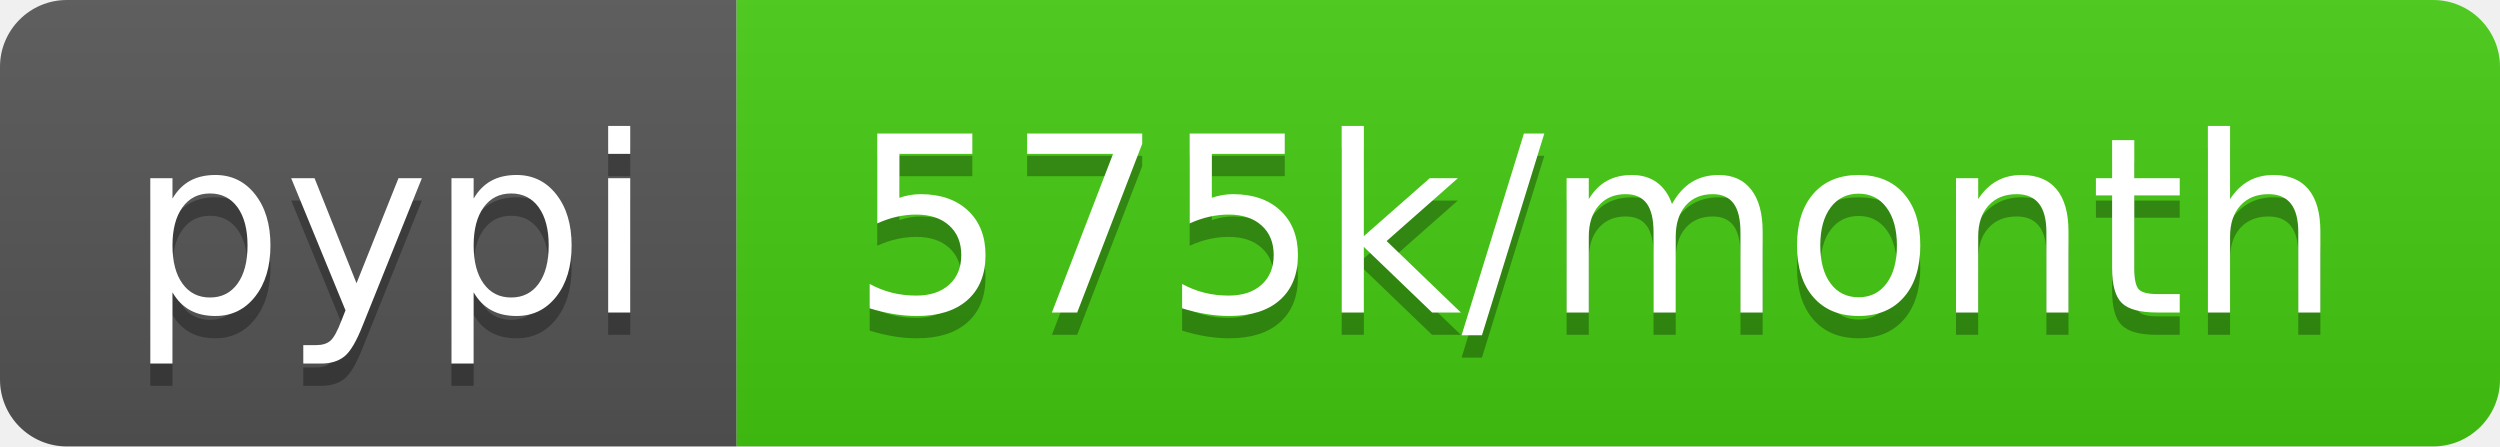
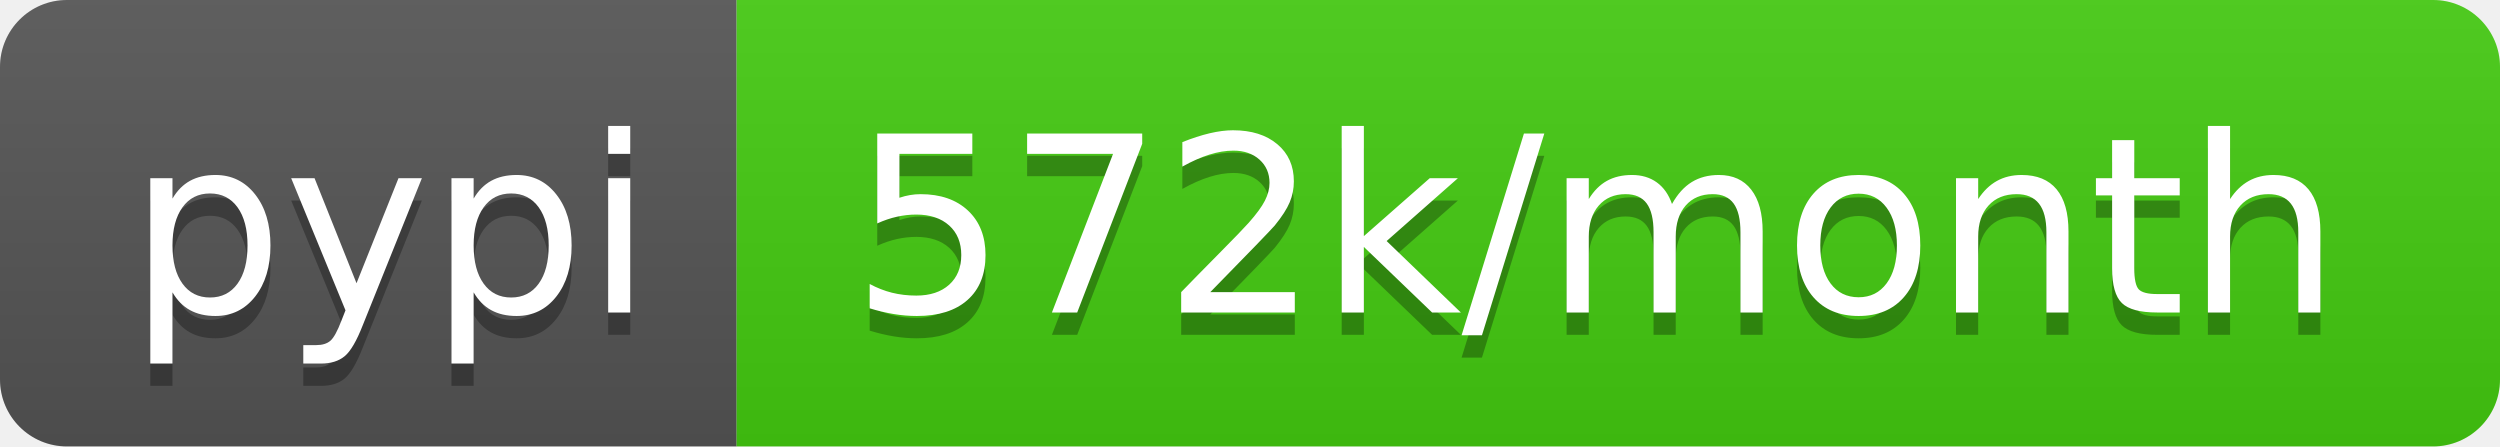
- <svg xmlns="http://www.w3.org/2000/svg" width="112" height="20" role="img" aria-label="pypi: 575k/month">
+ <svg xmlns="http://www.w3.org/2000/svg" width="112" height="20" role="img" aria-label="pypi: 572k/month">
  <linearGradient id="s" x2="0" y2="100%">
    <stop offset="0" stop-color="#bbb" stop-opacity=".1" />
    <stop offset="1" stop-opacity=".1" />
  </linearGradient>
  <clipPath id="r">
    <rect width="112" height="20" rx="3" fill="#fff" />
  </clipPath>
  <g clip-path="url(#r)">
    <rect width="33" height="20" fill="#555" />
    <rect x="33" width="79" height="20" fill="#4c1" />
    <rect width="112" height="20" fill="url(#s)" />
  </g>
  <g fill="#fff" text-anchor="middle" font-family="Verdana,Geneva,DejaVu Sans,sans-serif" text-rendering="geometricPrecision" font-size="110">
    <text aria-hidden="true" x="175" y="150" fill="#010101" fill-opacity=".3" transform="scale(.1)" textLength="230">pypi</text>
    <text x="175" y="140" transform="scale(.1)" fill="#fff" textLength="230">pypi</text>
-     <text aria-hidden="true" x="715" y="150" fill="#010101" fill-opacity=".3" transform="scale(.1)" textLength="690">575k/month</text>
-     <text x="715" y="140" transform="scale(.1)" fill="#fff" textLength="690">575k/month</text>
+     <text aria-hidden="true" x="715" y="150" fill="#010101" fill-opacity=".3" transform="scale(.1)" textLength="690">572k/month</text>
+     <text x="715" y="140" transform="scale(.1)" fill="#fff" textLength="690">572k/month</text>
  </g>
</svg>
